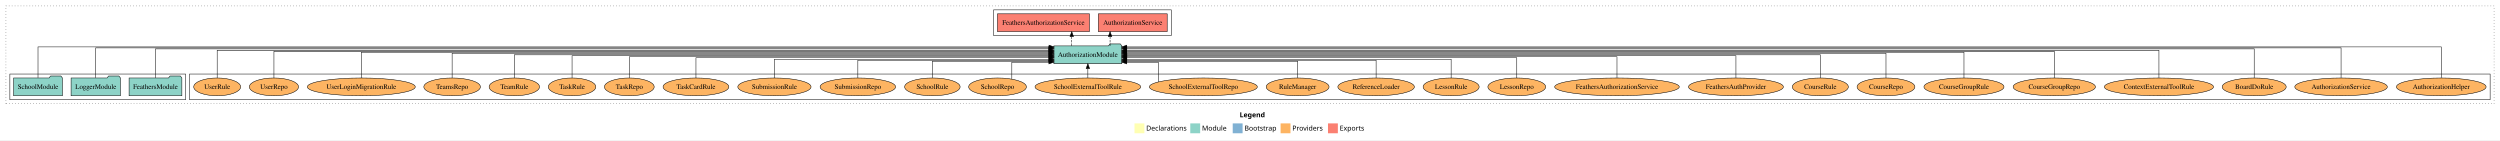
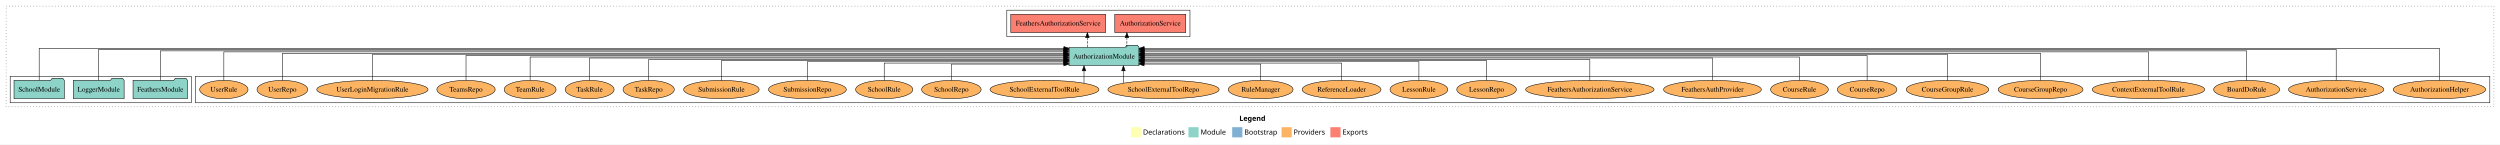
- <svg xmlns="http://www.w3.org/2000/svg" width="5065pt" height="284pt" viewBox="0.00 0.00 5065.00 284.00">
+ <svg xmlns="http://www.w3.org/2000/svg" width="4914pt" height="284pt" viewBox="0.00 0.00 4914.00 284.00">
  <g id="graph0" class="graph" transform="scale(1 1) rotate(0) translate(4 280)">
-     <polygon fill="white" stroke="transparent" points="-4,4 -4,-280 5061,-280 5061,4 -4,4" />
-     <text text-anchor="start" x="2507.51" y="-42.4" font-family="Times-12" font-weight="bold" font-size="14.00">Legend</text>
-     <polygon fill="#ffffb3" stroke="transparent" points="2294.5,-10 2294.5,-30 2314.5,-30 2314.5,-10 2294.5,-10" />
-     <text text-anchor="start" x="2318.13" y="-15.4" font-family="Times-12" font-size="14.00">  Declarations</text>
-     <polygon fill="#8dd3c7" stroke="transparent" points="2407.5,-10 2407.5,-30 2427.5,-30 2427.5,-10 2407.5,-10" />
-     <text text-anchor="start" x="2431.23" y="-15.4" font-family="Times-12" font-size="14.00">  Module</text>
-     <polygon fill="#80b1d3" stroke="transparent" points="2493.5,-10 2493.5,-30 2513.5,-30 2513.5,-10 2493.5,-10" />
-     <text text-anchor="start" x="2517.28" y="-15.4" font-family="Times-12" font-size="14.00">  Bootstrap</text>
-     <polygon fill="#fdb462" stroke="transparent" points="2590.5,-10 2590.5,-30 2610.5,-30 2610.5,-10 2590.5,-10" />
-     <text text-anchor="start" x="2614.17" y="-15.4" font-family="Times-12" font-size="14.00">  Providers</text>
-     <polygon fill="#fb8072" stroke="transparent" points="2686.5,-10 2686.5,-30 2706.5,-30 2706.5,-10 2686.5,-10" />
-     <text text-anchor="start" x="2710.23" y="-15.4" font-family="Times-12" font-size="14.00">  Exports</text>
+     <polygon fill="white" stroke="transparent" points="-4,4 -4,-280 4910,-280 4910,4 -4,4" />
+     <text text-anchor="start" x="2432.01" y="-42.4" font-family="Times-12" font-weight="bold" font-size="14.00">Legend</text>
+     <polygon fill="#ffffb3" stroke="transparent" points="2219,-10 2219,-30 2239,-30 2239,-10 2219,-10" />
+     <text text-anchor="start" x="2242.63" y="-15.4" font-family="Times-12" font-size="14.00">  Declarations</text>
+     <polygon fill="#8dd3c7" stroke="transparent" points="2332,-10 2332,-30 2352,-30 2352,-10 2332,-10" />
+     <text text-anchor="start" x="2355.73" y="-15.4" font-family="Times-12" font-size="14.00">  Module</text>
+     <polygon fill="#80b1d3" stroke="transparent" points="2418,-10 2418,-30 2438,-30 2438,-10 2418,-10" />
+     <text text-anchor="start" x="2441.78" y="-15.4" font-family="Times-12" font-size="14.00">  Bootstrap</text>
+     <polygon fill="#fdb462" stroke="transparent" points="2515,-10 2515,-30 2535,-30 2535,-10 2515,-10" />
+     <text text-anchor="start" x="2538.67" y="-15.4" font-family="Times-12" font-size="14.00">  Providers</text>
+     <polygon fill="#fb8072" stroke="transparent" points="2611,-10 2611,-30 2631,-30 2631,-10 2611,-10" />
+     <text text-anchor="start" x="2634.73" y="-15.4" font-family="Times-12" font-size="14.00">  Exports</text>
    <g id="clust1" class="cluster">
-       <polygon fill="none" stroke="black" stroke-dasharray="1,5" points="8,-70 8,-268 5049,-268 5049,-70 8,-70" />
+       <polygon fill="none" stroke="black" stroke-dasharray="1,5" points="8,-70 8,-268 4898,-268 4898,-70 8,-70" />
    </g>
    <g id="clust4" class="cluster">
-       <polygon fill="none" stroke="black" points="2009,-208 2009,-260 2369,-260 2369,-208 2009,-208" />
+       <polygon fill="none" stroke="black" points="1975,-208 1975,-260 2335,-260 2335,-208 1975,-208" />
    </g>
    <g id="clust6" class="cluster">
-       <polygon fill="none" stroke="black" points="380,-78 380,-130 5041,-130 5041,-78 380,-78" />
+       <polygon fill="none" stroke="black" points="380,-78 380,-130 4890,-130 4890,-78 380,-78" />
    </g>
    <g id="clust3" class="cluster">
      <polygon fill="none" stroke="black" points="16,-78 16,-130 372,-130 372,-78 16,-78" />
    </g>
    <g id="node1" class="node">
      <polygon fill="#8dd3c7" stroke="black" points="364.47,-122 361.47,-126 340.47,-126 337.47,-122 257.53,-122 257.53,-86 364.47,-86 364.47,-122" />
      <text text-anchor="middle" x="311" y="-99.8" font-family="Times,serif" font-size="14.00">FeathersModule</text>
    </g>
    <g id="node4" class="node">
-       <polygon fill="#8dd3c7" stroke="black" points="2268.81,-187 2265.81,-191 2244.81,-191 2241.81,-187 2131.19,-187 2131.19,-151 2268.81,-151 2268.81,-187" />
-       <text text-anchor="middle" x="2200" y="-164.8" font-family="Times,serif" font-size="14.00">AuthorizationModule</text>
+       <polygon fill="#8dd3c7" stroke="black" points="2234.81,-187 2231.81,-191 2210.81,-191 2207.81,-187 2097.19,-187 2097.19,-151 2234.81,-151 2234.81,-187" />
+       <text text-anchor="middle" x="2166" y="-164.8" font-family="Times,serif" font-size="14.00">AuthorizationModule</text>
    </g>
    <g id="edge1" class="edge">
-       <path fill="none" stroke="black" d="M311,-122.25C311,-145.02 311,-181 311,-181 311,-181 2121.09,-181 2121.09,-181" />
-       <polygon fill="black" stroke="black" points="2121.09,-184.5 2131.09,-181 2121.09,-177.5 2121.09,-184.5" />
+       <path fill="none" stroke="black" d="M311,-122.01C311,-144.49 311,-180 311,-180 311,-180 2087.22,-180 2087.22,-180" />
+       <polygon fill="black" stroke="black" points="2087.22,-183.5 2097.22,-180 2087.22,-176.5 2087.22,-183.5" />
    </g>
    <g id="node2" class="node">
      <polygon fill="#8dd3c7" stroke="black" points="239.98,-122 236.98,-126 215.98,-126 212.98,-122 140.02,-122 140.02,-86 239.98,-86 239.98,-122" />
      <text text-anchor="middle" x="190" y="-99.8" font-family="Times,serif" font-size="14.00">LoggerModule</text>
    </g>
    <g id="edge2" class="edge">
-       <path fill="none" stroke="black" d="M190,-122.32C190,-145.66 190,-183 190,-183 190,-183 2121.1,-183 2121.1,-183" />
-       <polygon fill="black" stroke="black" points="2121.1,-186.5 2131.1,-183 2121.1,-179.5 2121.1,-186.5" />
+       <path fill="none" stroke="black" d="M190,-122.32C190,-145.66 190,-183 190,-183 190,-183 2087.12,-183 2087.12,-183" />
+       <polygon fill="black" stroke="black" points="2087.12,-186.5 2097.12,-183 2087.12,-179.5 2087.12,-186.5" />
    </g>
    <g id="node3" class="node">
      <polygon fill="#8dd3c7" stroke="black" points="122.44,-122 119.44,-126 98.44,-126 95.44,-122 23.56,-122 23.56,-86 122.44,-86 122.44,-122" />
      <text text-anchor="middle" x="73" y="-99.8" font-family="Times,serif" font-size="14.00">SchoolModule</text>
    </g>
    <g id="edge3" class="edge">
-       <path fill="none" stroke="black" d="M73,-122.38C73,-146.28 73,-185 73,-185 73,-185 2121.34,-185 2121.34,-185" />
-       <polygon fill="black" stroke="black" points="2121.34,-188.5 2131.34,-185 2121.34,-181.5 2121.34,-188.5" />
+       <path fill="none" stroke="black" d="M73,-122.38C73,-146.28 73,-185 73,-185 73,-185 2087.26,-185 2087.26,-185" />
+       <polygon fill="black" stroke="black" points="2087.26,-188.5 2097.26,-185 2087.26,-181.5 2087.26,-188.5" />
    </g>
    <g id="node5" class="node">
-       <polygon fill="#fb8072" stroke="black" points="2360.74,-252 2221.26,-252 2221.26,-216 2360.74,-216 2360.74,-252" />
-       <text text-anchor="middle" x="2291" y="-229.8" font-family="Times,serif" font-size="14.00">AuthorizationService </text>
+       <polygon fill="#fb8072" stroke="black" points="2326.74,-252 2187.26,-252 2187.26,-216 2326.74,-216 2326.74,-252" />
+       <text text-anchor="middle" x="2257" y="-229.8" font-family="Times,serif" font-size="14.00">AuthorizationService </text>
    </g>
    <g id="edge4" class="edge">
-       <path fill="none" stroke="black" stroke-dasharray="5,2" d="M2245.02,-187.11C2245.02,-187.11 2245.02,-205.99 2245.02,-205.99" />
-       <polygon fill="black" stroke="black" points="2241.52,-205.99 2245.02,-215.99 2248.52,-205.99 2241.52,-205.99" />
+       <path fill="none" stroke="black" stroke-dasharray="5,2" d="M2211.02,-187.11C2211.02,-187.11 2211.02,-205.99 2211.02,-205.99" />
+       <polygon fill="black" stroke="black" points="2207.52,-205.99 2211.02,-215.99 2214.52,-205.99 2207.52,-205.99" />
    </g>
    <g id="node6" class="node">
-       <polygon fill="#fb8072" stroke="black" points="2203.16,-252 2016.84,-252 2016.84,-216 2203.16,-216 2203.16,-252" />
-       <text text-anchor="middle" x="2110" y="-229.8" font-family="Times,serif" font-size="14.00">FeathersAuthorizationService </text>
+       <polygon fill="#fb8072" stroke="black" points="2169.16,-252 1982.84,-252 1982.84,-216 2169.16,-216 2169.16,-252" />
+       <text text-anchor="middle" x="2076" y="-229.8" font-family="Times,serif" font-size="14.00">FeathersAuthorizationService </text>
    </g>
    <g id="edge5" class="edge">
-       <path fill="none" stroke="black" stroke-dasharray="5,2" d="M2167.34,-187.11C2167.34,-187.11 2167.34,-205.99 2167.34,-205.99" />
-       <polygon fill="black" stroke="black" points="2163.84,-205.99 2167.34,-215.99 2170.84,-205.99 2163.84,-205.99" />
+       <path fill="none" stroke="black" stroke-dasharray="5,2" d="M2133.34,-187.11C2133.34,-187.11 2133.34,-205.99 2133.34,-205.99" />
+       <polygon fill="black" stroke="black" points="2129.84,-205.99 2133.34,-215.99 2136.84,-205.99 2129.84,-205.99" />
    </g>
    <g id="node7" class="node">
-       <ellipse fill="#fdb462" stroke="black" cx="4942" cy="-104" rx="90.89" ry="18" />
-       <text text-anchor="middle" x="4942" y="-99.8" font-family="Times,serif" font-size="14.00">AuthorizationHelper</text>
+       <ellipse fill="#fdb462" stroke="black" cx="4791" cy="-104" rx="90.89" ry="18" />
+       <text text-anchor="middle" x="4791" y="-99.8" font-family="Times,serif" font-size="14.00">AuthorizationHelper</text>
    </g>
    <g id="edge6" class="edge">
-       <path fill="none" stroke="black" d="M4942,-122.38C4942,-146.28 4942,-185 4942,-185 4942,-185 2278.81,-185 2278.81,-185" />
-       <polygon fill="black" stroke="black" points="2278.81,-181.5 2268.81,-185 2278.81,-188.5 2278.81,-181.5" />
+       <path fill="none" stroke="black" d="M4791,-122.38C4791,-146.28 4791,-185 4791,-185 4791,-185 2244.86,-185 2244.86,-185" />
+       <polygon fill="black" stroke="black" points="2244.86,-181.5 2234.86,-185 2244.86,-188.5 2244.86,-181.5" />
    </g>
    <g id="node8" class="node">
-       <ellipse fill="#fdb462" stroke="black" cx="4739" cy="-104" rx="93.76" ry="18" />
-       <text text-anchor="middle" x="4739" y="-99.8" font-family="Times,serif" font-size="14.00">AuthorizationService</text>
+       <ellipse fill="#fdb462" stroke="black" cx="4588" cy="-104" rx="93.76" ry="18" />
+       <text text-anchor="middle" x="4588" y="-99.8" font-family="Times,serif" font-size="14.00">AuthorizationService</text>
    </g>
    <g id="edge7" class="edge">
-       <path fill="none" stroke="black" d="M4739,-122.32C4739,-145.66 4739,-183 4739,-183 4739,-183 2278.9,-183 2278.9,-183" />
-       <polygon fill="black" stroke="black" points="2278.9,-179.5 2268.9,-183 2278.9,-186.5 2278.9,-179.5" />
+       <path fill="none" stroke="black" d="M4588,-122.32C4588,-145.66 4588,-183 4588,-183 4588,-183 2244.91,-183 2244.91,-183" />
+       <polygon fill="black" stroke="black" points="2244.91,-179.5 2234.91,-183 2244.91,-186.5 2244.91,-179.5" />
    </g>
    <g id="node9" class="node">
-       <ellipse fill="#fdb462" stroke="black" cx="4563" cy="-104" rx="64.85" ry="18" />
-       <text text-anchor="middle" x="4563" y="-99.8" font-family="Times,serif" font-size="14.00">BoardDoRule</text>
+       <ellipse fill="#fdb462" stroke="black" cx="4412" cy="-104" rx="64.85" ry="18" />
+       <text text-anchor="middle" x="4412" y="-99.8" font-family="Times,serif" font-size="14.00">BoardDoRule</text>
    </g>
    <g id="edge8" class="edge">
-       <path fill="none" stroke="black" d="M4563,-122.25C4563,-145.02 4563,-181 4563,-181 4563,-181 2278.8,-181 2278.8,-181" />
-       <polygon fill="black" stroke="black" points="2278.8,-177.5 2268.8,-181 2278.8,-184.5 2278.8,-177.5" />
+       <path fill="none" stroke="black" d="M4412,-122.01C4412,-144.49 4412,-180 4412,-180 4412,-180 2244.75,-180 2244.75,-180" />
+       <polygon fill="black" stroke="black" points="2244.75,-176.5 2234.75,-180 2244.75,-183.5 2244.75,-176.5" />
    </g>
    <g id="node10" class="node">
-       <ellipse fill="#fdb462" stroke="black" cx="4370" cy="-104" rx="110.61" ry="18" />
-       <text text-anchor="middle" x="4370" y="-99.8" font-family="Times,serif" font-size="14.00">ContextExternalToolRule</text>
+       <ellipse fill="#fdb462" stroke="black" cx="4219" cy="-104" rx="110.61" ry="18" />
+       <text text-anchor="middle" x="4219" y="-99.8" font-family="Times,serif" font-size="14.00">ContextExternalToolRule</text>
    </g>
    <g id="edge9" class="edge">
-       <path fill="none" stroke="black" d="M4370,-122.29C4370,-144.21 4370,-178 4370,-178 4370,-178 2278.83,-178 2278.83,-178" />
-       <polygon fill="black" stroke="black" points="2278.83,-174.5 2268.83,-178 2278.83,-181.5 2278.83,-174.5" />
+       <path fill="none" stroke="black" d="M4219,-122.29C4219,-144.21 4219,-178 4219,-178 4219,-178 2244.89,-178 2244.89,-178" />
+       <polygon fill="black" stroke="black" points="2244.89,-174.5 2234.89,-178 2244.89,-181.5 2244.89,-174.5" />
    </g>
    <g id="node11" class="node">
-       <ellipse fill="#fdb462" stroke="black" cx="4158" cy="-104" rx="83.39" ry="18" />
-       <text text-anchor="middle" x="4158" y="-99.8" font-family="Times,serif" font-size="14.00">CourseGroupRepo</text>
+       <ellipse fill="#fdb462" stroke="black" cx="4007" cy="-104" rx="83.39" ry="18" />
+       <text text-anchor="middle" x="4007" y="-99.8" font-family="Times,serif" font-size="14.00">CourseGroupRepo</text>
    </g>
    <g id="edge10" class="edge">
-       <path fill="none" stroke="black" d="M4158,-122.17C4158,-143.5 4158,-176 4158,-176 4158,-176 2278.82,-176 2278.82,-176" />
-       <polygon fill="black" stroke="black" points="2278.82,-172.5 2268.82,-176 2278.82,-179.5 2278.82,-172.5" />
+       <path fill="none" stroke="black" d="M4007,-122.28C4007,-143.32 4007,-175 4007,-175 4007,-175 2244.81,-175 2244.81,-175" />
+       <polygon fill="black" stroke="black" points="2244.81,-171.5 2234.81,-175 2244.81,-178.5 2244.81,-171.5" />
    </g>
    <g id="node12" class="node">
-       <ellipse fill="#fdb462" stroke="black" cx="3975" cy="-104" rx="81.1" ry="18" />
-       <text text-anchor="middle" x="3975" y="-99.8" font-family="Times,serif" font-size="14.00">CourseGroupRule</text>
+       <ellipse fill="#fdb462" stroke="black" cx="3824" cy="-104" rx="81.1" ry="18" />
+       <text text-anchor="middle" x="3824" y="-99.8" font-family="Times,serif" font-size="14.00">CourseGroupRule</text>
    </g>
    <g id="edge11" class="edge">
-       <path fill="none" stroke="black" d="M3975,-122.03C3975,-142.77 3975,-174 3975,-174 3975,-174 2278.77,-174 2278.77,-174" />
-       <polygon fill="black" stroke="black" points="2278.77,-170.5 2268.77,-174 2278.77,-177.5 2278.77,-170.5" />
+       <path fill="none" stroke="black" d="M3824,-122.13C3824,-142.57 3824,-173 3824,-173 3824,-173 2244.87,-173 2244.87,-173" />
+       <polygon fill="black" stroke="black" points="2244.87,-169.5 2234.87,-173 2244.87,-176.5 2244.87,-169.5" />
    </g>
    <g id="node13" class="node">
-       <ellipse fill="#fdb462" stroke="black" cx="3817" cy="-104" rx="58.55" ry="18" />
-       <text text-anchor="middle" x="3817" y="-99.8" font-family="Times,serif" font-size="14.00">CourseRepo</text>
+       <ellipse fill="#fdb462" stroke="black" cx="3666" cy="-104" rx="58.55" ry="18" />
+       <text text-anchor="middle" x="3666" y="-99.8" font-family="Times,serif" font-size="14.00">CourseRepo</text>
    </g>
    <g id="edge12" class="edge">
-       <path fill="none" stroke="black" d="M3817,-122.22C3817,-142.37 3817,-172 3817,-172 3817,-172 2278.71,-172 2278.71,-172" />
-       <polygon fill="black" stroke="black" points="2278.71,-168.5 2268.71,-172 2278.71,-175.5 2278.71,-168.5" />
+       <path fill="none" stroke="black" d="M3666,-122.31C3666,-142.15 3666,-171 3666,-171 3666,-171 2244.84,-171 2244.84,-171" />
+       <polygon fill="black" stroke="black" points="2244.84,-167.5 2234.84,-171 2244.84,-174.5 2244.84,-167.5" />
    </g>
    <g id="node14" class="node">
-       <ellipse fill="#fdb462" stroke="black" cx="3684" cy="-104" rx="56.76" ry="18" />
-       <text text-anchor="middle" x="3684" y="-99.8" font-family="Times,serif" font-size="14.00">CourseRule</text>
+       <ellipse fill="#fdb462" stroke="black" cx="3533" cy="-104" rx="56.76" ry="18" />
+       <text text-anchor="middle" x="3533" y="-99.8" font-family="Times,serif" font-size="14.00">CourseRule</text>
    </g>
    <g id="edge13" class="edge">
-       <path fill="none" stroke="black" d="M3684,-122.11C3684,-141.34 3684,-169 3684,-169 3684,-169 2279.09,-169 2279.09,-169" />
-       <polygon fill="black" stroke="black" points="2279.09,-165.5 2269.09,-169 2279.09,-172.5 2279.09,-165.5" />
+       <path fill="none" stroke="black" d="M3533,-122.17C3533,-141.09 3533,-168 3533,-168 3533,-168 2244.73,-168 2244.73,-168" />
+       <polygon fill="black" stroke="black" points="2244.73,-164.5 2234.73,-168 2244.73,-171.5 2244.73,-164.5" />
    </g>
    <g id="node15" class="node">
-       <ellipse fill="#fdb462" stroke="black" cx="3513" cy="-104" rx="96.13" ry="18" />
-       <text text-anchor="middle" x="3513" y="-99.8" font-family="Times,serif" font-size="14.00">FeathersAuthProvider</text>
+       <ellipse fill="#fdb462" stroke="black" cx="3362" cy="-104" rx="96.13" ry="18" />
+       <text text-anchor="middle" x="3362" y="-99.8" font-family="Times,serif" font-size="14.00">FeathersAuthProvider</text>
    </g>
    <g id="edge14" class="edge">
-       <path fill="none" stroke="black" d="M3513,-122.22C3513,-140.83 3513,-167 3513,-167 3513,-167 2278.74,-167 2278.74,-167" />
-       <polygon fill="black" stroke="black" points="2278.74,-163.5 2268.74,-167 2278.74,-170.5 2278.74,-163.5" />
+       <path fill="none" stroke="black" d="M3362,-122.27C3362,-140.56 3362,-166 3362,-166 3362,-166 2245.03,-166 2245.03,-166" />
+       <polygon fill="black" stroke="black" points="2245.03,-162.5 2235.03,-166 2245.03,-169.5 2245.03,-162.5" />
    </g>
    <g id="node16" class="node">
-       <ellipse fill="#fdb462" stroke="black" cx="3272" cy="-104" rx="126.18" ry="18" />
-       <text text-anchor="middle" x="3272" y="-99.8" font-family="Times,serif" font-size="14.00">FeathersAuthorizationService</text>
+       <ellipse fill="#fdb462" stroke="black" cx="3121" cy="-104" rx="126.18" ry="18" />
+       <text text-anchor="middle" x="3121" y="-99.8" font-family="Times,serif" font-size="14.00">FeathersAuthorizationService</text>
    </g>
    <g id="edge15" class="edge">
-       <path fill="none" stroke="black" d="M3272,-122.3C3272,-140.27 3272,-165 3272,-165 3272,-165 2278.69,-165 2278.69,-165" />
-       <polygon fill="black" stroke="black" points="2278.69,-161.5 2268.69,-165 2278.69,-168.5 2278.69,-161.5" />
+       <path fill="none" stroke="black" d="M3121,-122.02C3121,-139.37 3121,-163 3121,-163 3121,-163 2244.68,-163 2244.68,-163" />
+       <polygon fill="black" stroke="black" points="2244.68,-159.5 2234.68,-163 2244.68,-166.5 2244.68,-159.5" />
    </g>
    <g id="node17" class="node">
-       <ellipse fill="#fdb462" stroke="black" cx="3069" cy="-104" rx="58.55" ry="18" />
-       <text text-anchor="middle" x="3069" y="-99.8" font-family="Times,serif" font-size="14.00">LessonRepo</text>
+       <ellipse fill="#fdb462" stroke="black" cx="2918" cy="-104" rx="58.55" ry="18" />
+       <text text-anchor="middle" x="2918" y="-99.8" font-family="Times,serif" font-size="14.00">LessonRepo</text>
    </g>
    <g id="edge16" class="edge">
-       <path fill="none" stroke="black" d="M3069,-122.02C3069,-139.37 3069,-163 3069,-163 3069,-163 2278.92,-163 2278.92,-163" />
-       <polygon fill="black" stroke="black" points="2278.92,-159.5 2268.92,-163 2278.92,-166.5 2278.92,-159.5" />
+       <path fill="none" stroke="black" d="M2918,-122.04C2918,-138.73 2918,-161 2918,-161 2918,-161 2244.73,-161 2244.73,-161" />
+       <polygon fill="black" stroke="black" points="2244.73,-157.5 2234.73,-161 2244.73,-164.5 2244.73,-157.5" />
    </g>
    <g id="node18" class="node">
-       <ellipse fill="#fdb462" stroke="black" cx="2936" cy="-104" rx="56.76" ry="18" />
-       <text text-anchor="middle" x="2936" y="-99.8" font-family="Times,serif" font-size="14.00">LessonRule</text>
+       <ellipse fill="#fdb462" stroke="black" cx="2785" cy="-104" rx="56.76" ry="18" />
+       <text text-anchor="middle" x="2785" y="-99.8" font-family="Times,serif" font-size="14.00">LessonRule</text>
    </g>
    <g id="edge17" class="edge">
-       <path fill="none" stroke="black" d="M2936,-122.03C2936,-138.4 2936,-160 2936,-160 2936,-160 2278.91,-160 2278.91,-160" />
-       <polygon fill="black" stroke="black" points="2278.91,-156.5 2268.91,-160 2278.91,-163.5 2278.91,-156.5" />
+       <path fill="none" stroke="black" d="M2785,-122.01C2785,-138.05 2785,-159 2785,-159 2785,-159 2244.91,-159 2244.91,-159" />
+       <polygon fill="black" stroke="black" points="2244.91,-155.5 2234.91,-159 2244.91,-162.5 2244.91,-155.5" />
    </g>
    <g id="node19" class="node">
-       <ellipse fill="#fdb462" stroke="black" cx="2784" cy="-104" rx="77.53" ry="18" />
-       <text text-anchor="middle" x="2784" y="-99.8" font-family="Times,serif" font-size="14.00">ReferenceLoader</text>
+       <ellipse fill="#fdb462" stroke="black" cx="2633" cy="-104" rx="77.53" ry="18" />
+       <text text-anchor="middle" x="2633" y="-99.8" font-family="Times,serif" font-size="14.00">ReferenceLoader</text>
    </g>
    <g id="edge18" class="edge">
-       <path fill="none" stroke="black" d="M2784,-122.28C2784,-137.95 2784,-158 2784,-158 2784,-158 2278.71,-158 2278.71,-158" />
-       <polygon fill="black" stroke="black" points="2278.71,-154.5 2268.71,-158 2278.71,-161.5 2278.71,-154.5" />
+       <path fill="none" stroke="black" d="M2633,-122.19C2633,-137.18 2633,-156 2633,-156 2633,-156 2244.66,-156 2244.66,-156" />
+       <polygon fill="black" stroke="black" points="2244.66,-152.5 2234.66,-156 2244.66,-159.5 2244.66,-152.5" />
    </g>
    <g id="node20" class="node">
-       <ellipse fill="#fdb462" stroke="black" cx="2625" cy="-104" rx="63.68" ry="18" />
-       <text text-anchor="middle" x="2625" y="-99.8" font-family="Times,serif" font-size="14.00">RuleManager</text>
+       <ellipse fill="#fdb462" stroke="black" cx="2474" cy="-104" rx="63.68" ry="18" />
+       <text text-anchor="middle" x="2474" y="-99.8" font-family="Times,serif" font-size="14.00">RuleManager</text>
    </g>
    <g id="edge19" class="edge">
-       <path fill="none" stroke="black" d="M2625,-122.19C2625,-137.18 2625,-156 2625,-156 2625,-156 2278.76,-156 2278.76,-156" />
-       <polygon fill="black" stroke="black" points="2278.76,-152.5 2268.76,-156 2278.76,-159.5 2278.76,-152.5" />
+       <path fill="none" stroke="black" d="M2474,-122.05C2474,-136.37 2474,-154 2474,-154 2474,-154 2244.74,-154 2244.74,-154" />
+       <polygon fill="black" stroke="black" points="2244.74,-150.5 2234.74,-154 2244.74,-157.5 2244.74,-150.5" />
    </g>
    <g id="node21" class="node">
-       <ellipse fill="#fdb462" stroke="black" cx="2434" cy="-104" rx="109.39" ry="18" />
-       <text text-anchor="middle" x="2434" y="-99.8" font-family="Times,serif" font-size="14.00">SchoolExternalToolRepo</text>
+       <ellipse fill="#fdb462" stroke="black" cx="2283" cy="-104" rx="109.39" ry="18" />
+       <text text-anchor="middle" x="2283" y="-99.8" font-family="Times,serif" font-size="14.00">SchoolExternalToolRepo</text>
    </g>
    <g id="edge20" class="edge">
-       <path fill="none" stroke="black" d="M2342.71,-114.12C2342.71,-128.73 2342.71,-154 2342.71,-154 2342.71,-154 2278.85,-154 2278.85,-154" />
-       <polygon fill="black" stroke="black" points="2278.85,-150.5 2268.85,-154 2278.85,-157.5 2278.85,-150.5" />
+       <path fill="none" stroke="black" d="M2204.23,-116.53C2204.23,-116.53 2204.23,-140.85 2204.23,-140.85" />
+       <polygon fill="black" stroke="black" points="2200.73,-140.85 2204.23,-150.85 2207.73,-140.85 2200.73,-140.85" />
    </g>
    <g id="node22" class="node">
-       <ellipse fill="#fdb462" stroke="black" cx="2200" cy="-104" rx="107.1" ry="18" />
-       <text text-anchor="middle" x="2200" y="-99.8" font-family="Times,serif" font-size="14.00">SchoolExternalToolRule</text>
+       <ellipse fill="#fdb462" stroke="black" cx="2049" cy="-104" rx="107.1" ry="18" />
+       <text text-anchor="middle" x="2049" y="-99.8" font-family="Times,serif" font-size="14.00">SchoolExternalToolRule</text>
    </g>
    <g id="edge21" class="edge">
-       <path fill="none" stroke="black" d="M2200,-122.11C2200,-122.11 2200,-140.99 2200,-140.99" />
-       <polygon fill="black" stroke="black" points="2196.5,-140.99 2200,-150.99 2203.5,-140.99 2196.5,-140.99" />
+       <path fill="none" stroke="black" d="M2126.7,-116.53C2126.7,-116.53 2126.7,-140.85 2126.7,-140.85" />
+       <polygon fill="black" stroke="black" points="2123.2,-140.85 2126.7,-150.85 2130.2,-140.85 2123.2,-140.85" />
    </g>
    <g id="node23" class="node">
-       <ellipse fill="#fdb462" stroke="black" cx="2017" cy="-104" rx="58.49" ry="18" />
-       <text text-anchor="middle" x="2017" y="-99.8" font-family="Times,serif" font-size="14.00">SchoolRepo</text>
+       <ellipse fill="#fdb462" stroke="black" cx="1866" cy="-104" rx="58.49" ry="18" />
+       <text text-anchor="middle" x="1866" y="-99.8" font-family="Times,serif" font-size="14.00">SchoolRepo</text>
    </g>
    <g id="edge22" class="edge">
-       <path fill="none" stroke="black" d="M2045.96,-119.82C2045.96,-134.47 2045.96,-154 2045.96,-154 2045.96,-154 2121.09,-154 2121.09,-154" />
-       <polygon fill="black" stroke="black" points="2121.09,-157.5 2131.09,-154 2121.09,-150.5 2121.09,-157.5" />
+       <path fill="none" stroke="black" d="M1866,-122.05C1866,-136.37 1866,-154 1866,-154 1866,-154 2087.17,-154 2087.17,-154" />
+       <polygon fill="black" stroke="black" points="2087.17,-157.5 2097.17,-154 2087.17,-150.5 2087.17,-157.5" />
    </g>
    <g id="node24" class="node">
-       <ellipse fill="#fdb462" stroke="black" cx="1885" cy="-104" rx="56.2" ry="18" />
-       <text text-anchor="middle" x="1885" y="-99.8" font-family="Times,serif" font-size="14.00">SchoolRule</text>
+       <ellipse fill="#fdb462" stroke="black" cx="1734" cy="-104" rx="56.2" ry="18" />
+       <text text-anchor="middle" x="1734" y="-99.8" font-family="Times,serif" font-size="14.00">SchoolRule</text>
    </g>
    <g id="edge23" class="edge">
-       <path fill="none" stroke="black" d="M1885,-122.19C1885,-137.18 1885,-156 1885,-156 1885,-156 2121.26,-156 2121.26,-156" />
-       <polygon fill="black" stroke="black" points="2121.26,-159.5 2131.26,-156 2121.26,-152.5 2121.26,-159.5" />
+       <path fill="none" stroke="black" d="M1734,-122.19C1734,-137.18 1734,-156 1734,-156 1734,-156 2087.07,-156 2087.07,-156" />
+       <polygon fill="black" stroke="black" points="2087.07,-159.5 2097.07,-156 2087.07,-152.5 2087.07,-159.5" />
    </g>
    <g id="node25" class="node">
-       <ellipse fill="#fdb462" stroke="black" cx="1734" cy="-104" rx="76.49" ry="18" />
-       <text text-anchor="middle" x="1734" y="-99.8" font-family="Times,serif" font-size="14.00">SubmissionRepo</text>
+       <ellipse fill="#fdb462" stroke="black" cx="1583" cy="-104" rx="76.49" ry="18" />
+       <text text-anchor="middle" x="1583" y="-99.8" font-family="Times,serif" font-size="14.00">SubmissionRepo</text>
    </g>
    <g id="edge24" class="edge">
-       <path fill="none" stroke="black" d="M1734,-122.28C1734,-137.95 1734,-158 1734,-158 1734,-158 2121.24,-158 2121.24,-158" />
-       <polygon fill="black" stroke="black" points="2121.24,-161.5 2131.24,-158 2121.24,-154.5 2121.24,-161.5" />
+       <path fill="none" stroke="black" d="M1583,-122.01C1583,-138.05 1583,-159 1583,-159 1583,-159 2087.12,-159 2087.12,-159" />
+       <polygon fill="black" stroke="black" points="2087.12,-162.5 2097.12,-159 2087.12,-155.5 2087.12,-162.5" />
    </g>
    <g id="node26" class="node">
-       <ellipse fill="#fdb462" stroke="black" cx="1565" cy="-104" rx="74.2" ry="18" />
-       <text text-anchor="middle" x="1565" y="-99.8" font-family="Times,serif" font-size="14.00">SubmissionRule</text>
+       <ellipse fill="#fdb462" stroke="black" cx="1414" cy="-104" rx="74.2" ry="18" />
+       <text text-anchor="middle" x="1414" y="-99.8" font-family="Times,serif" font-size="14.00">SubmissionRule</text>
    </g>
    <g id="edge25" class="edge">
-       <path fill="none" stroke="black" d="M1565,-122.03C1565,-138.4 1565,-160 1565,-160 1565,-160 2121.14,-160 2121.14,-160" />
-       <polygon fill="black" stroke="black" points="2121.14,-163.5 2131.14,-160 2121.14,-156.5 2121.14,-163.5" />
+       <path fill="none" stroke="black" d="M1414,-122.04C1414,-138.73 1414,-161 1414,-161 1414,-161 2087.27,-161 2087.27,-161" />
+       <polygon fill="black" stroke="black" points="2087.27,-164.5 2097.27,-161 2087.27,-157.5 2087.27,-164.5" />
    </g>
    <g id="node27" class="node">
-       <ellipse fill="#fdb462" stroke="black" cx="1406" cy="-104" rx="66.63" ry="18" />
-       <text text-anchor="middle" x="1406" y="-99.8" font-family="Times,serif" font-size="14.00">TaskCardRule</text>
-     </g>
-     <g id="edge26" class="edge">
-       <path fill="none" stroke="black" d="M1406,-122.02C1406,-139.37 1406,-163 1406,-163 1406,-163 2121.27,-163 2121.27,-163" />
-       <polygon fill="black" stroke="black" points="2121.27,-166.5 2131.27,-163 2121.27,-159.5 2121.27,-166.5" />
-     </g>
-     <g id="node28" class="node">
      <ellipse fill="#fdb462" stroke="black" cx="1271" cy="-104" rx="50.38" ry="18" />
      <text text-anchor="middle" x="1271" y="-99.8" font-family="Times,serif" font-size="14.00">TaskRepo</text>
    </g>
-     <g id="edge27" class="edge">
-       <path fill="none" stroke="black" d="M1271,-122.3C1271,-140.27 1271,-165 1271,-165 1271,-165 2121.31,-165 2121.31,-165" />
-       <polygon fill="black" stroke="black" points="2121.31,-168.5 2131.31,-165 2121.31,-161.5 2121.31,-168.5" />
-     </g>
-     <g id="node29" class="node">
+     <g id="edge26" class="edge">
+       <path fill="none" stroke="black" d="M1271,-122.02C1271,-139.37 1271,-163 1271,-163 1271,-163 2087.26,-163 2087.26,-163" />
+       <polygon fill="black" stroke="black" points="2087.26,-166.5 2097.26,-163 2087.26,-159.5 2087.26,-166.5" />
+     </g>
+     <g id="node28" class="node">
      <ellipse fill="#fdb462" stroke="black" cx="1155" cy="-104" rx="48.09" ry="18" />
      <text text-anchor="middle" x="1155" y="-99.8" font-family="Times,serif" font-size="14.00">TaskRule</text>
    </g>
-     <g id="edge28" class="edge">
-       <path fill="none" stroke="black" d="M1155,-122.22C1155,-140.83 1155,-167 1155,-167 1155,-167 2121.03,-167 2121.03,-167" />
-       <polygon fill="black" stroke="black" points="2121.03,-170.5 2131.03,-167 2121.03,-163.5 2121.03,-170.5" />
-     </g>
-     <g id="node30" class="node">
+     <g id="edge27" class="edge">
+       <path fill="none" stroke="black" d="M1155,-122.27C1155,-140.56 1155,-166 1155,-166 1155,-166 2087.3,-166 2087.3,-166" />
+       <polygon fill="black" stroke="black" points="2087.3,-169.5 2097.3,-166 2087.3,-162.5 2087.3,-169.5" />
+     </g>
+     <g id="node29" class="node">
      <ellipse fill="#fdb462" stroke="black" cx="1038" cy="-104" rx="51.02" ry="18" />
      <text text-anchor="middle" x="1038" y="-99.8" font-family="Times,serif" font-size="14.00">TeamRule</text>
    </g>
-     <g id="edge29" class="edge">
-       <path fill="none" stroke="black" d="M1038,-122.11C1038,-141.34 1038,-169 1038,-169 1038,-169 2121.22,-169 2121.22,-169" />
-       <polygon fill="black" stroke="black" points="2121.22,-172.5 2131.22,-169 2121.22,-165.5 2121.22,-172.5" />
-     </g>
-     <g id="node31" class="node">
+     <g id="edge28" class="edge">
+       <path fill="none" stroke="black" d="M1038,-122.17C1038,-141.09 1038,-168 1038,-168 1038,-168 2087.14,-168 2087.14,-168" />
+       <polygon fill="black" stroke="black" points="2087.14,-171.5 2097.14,-168 2087.14,-164.5 2087.14,-171.5" />
+     </g>
+     <g id="node30" class="node">
      <ellipse fill="#fdb462" stroke="black" cx="912" cy="-104" rx="57.32" ry="18" />
      <text text-anchor="middle" x="912" y="-99.8" font-family="Times,serif" font-size="14.00">TeamsRepo</text>
    </g>
-     <g id="edge30" class="edge">
-       <path fill="none" stroke="black" d="M912,-122.22C912,-142.37 912,-172 912,-172 912,-172 2121.21,-172 2121.21,-172" />
-       <polygon fill="black" stroke="black" points="2121.21,-175.5 2131.21,-172 2121.21,-168.5 2121.21,-175.5" />
-     </g>
-     <g id="node32" class="node">
+     <g id="edge29" class="edge">
+       <path fill="none" stroke="black" d="M912,-122.31C912,-142.15 912,-171 912,-171 912,-171 2087.24,-171 2087.24,-171" />
+       <polygon fill="black" stroke="black" points="2087.24,-174.5 2097.24,-171 2087.24,-167.5 2087.24,-174.5" />
+     </g>
+     <g id="node31" class="node">
      <ellipse fill="#fdb462" stroke="black" cx="728" cy="-104" rx="109.39" ry="18" />
      <text text-anchor="middle" x="728" y="-99.8" font-family="Times,serif" font-size="14.00">UserLoginMigrationRule</text>
    </g>
-     <g id="edge31" class="edge">
-       <path fill="none" stroke="black" d="M728,-122.03C728,-142.77 728,-174 728,-174 728,-174 2120.98,-174 2120.98,-174" />
-       <polygon fill="black" stroke="black" points="2120.98,-177.5 2130.98,-174 2120.98,-170.5 2120.98,-177.5" />
-     </g>
-     <g id="node33" class="node">
+     <g id="edge30" class="edge">
+       <path fill="none" stroke="black" d="M728,-122.13C728,-142.57 728,-173 728,-173 728,-173 2087.13,-173 2087.13,-173" />
+       <polygon fill="black" stroke="black" points="2087.13,-176.5 2097.13,-173 2087.13,-169.5 2087.13,-176.5" />
+     </g>
+     <g id="node32" class="node">
      <ellipse fill="#fdb462" stroke="black" cx="551" cy="-104" rx="49.8" ry="18" />
      <text text-anchor="middle" x="551" y="-99.8" font-family="Times,serif" font-size="14.00">UserRepo</text>
    </g>
-     <g id="edge32" class="edge">
-       <path fill="none" stroke="black" d="M551,-122.17C551,-143.5 551,-176 551,-176 551,-176 2121.24,-176 2121.24,-176" />
-       <polygon fill="black" stroke="black" points="2121.24,-179.5 2131.24,-176 2121.24,-172.5 2121.24,-179.5" />
-     </g>
-     <g id="node34" class="node">
+     <g id="edge31" class="edge">
+       <path fill="none" stroke="black" d="M551,-122.28C551,-143.32 551,-175 551,-175 551,-175 2087.12,-175 2087.12,-175" />
+       <polygon fill="black" stroke="black" points="2087.12,-178.5 2097.12,-175 2087.12,-171.5 2087.12,-178.5" />
+     </g>
+     <g id="node33" class="node">
      <ellipse fill="#fdb462" stroke="black" cx="436" cy="-104" rx="47.51" ry="18" />
      <text text-anchor="middle" x="436" y="-99.8" font-family="Times,serif" font-size="14.00">UserRule</text>
    </g>
-     <g id="edge33" class="edge">
-       <path fill="none" stroke="black" d="M436,-122.29C436,-144.21 436,-178 436,-178 436,-178 2121.12,-178 2121.12,-178" />
-       <polygon fill="black" stroke="black" points="2121.12,-181.5 2131.12,-178 2121.12,-174.5 2121.12,-181.5" />
+     <g id="edge32" class="edge">
+       <path fill="none" stroke="black" d="M436,-122.29C436,-144.21 436,-178 436,-178 436,-178 2087.11,-178 2087.11,-178" />
+       <polygon fill="black" stroke="black" points="2087.11,-181.5 2097.11,-178 2087.11,-174.5 2087.11,-181.5" />
    </g>
  </g>
</svg>
